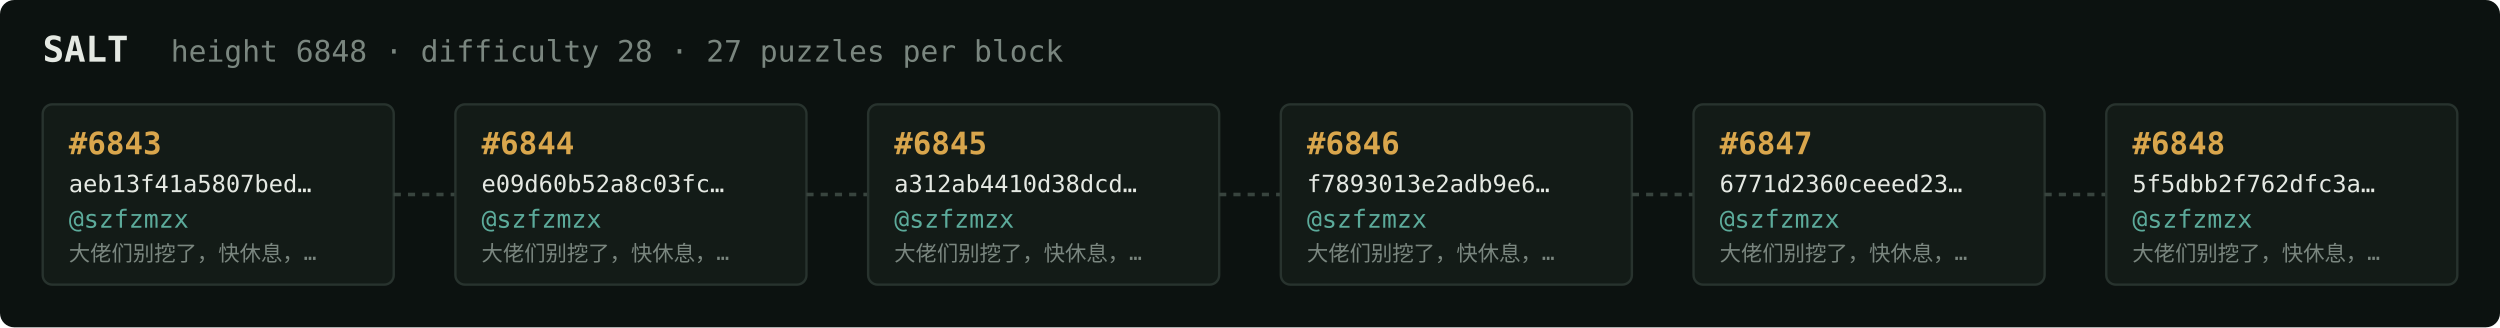
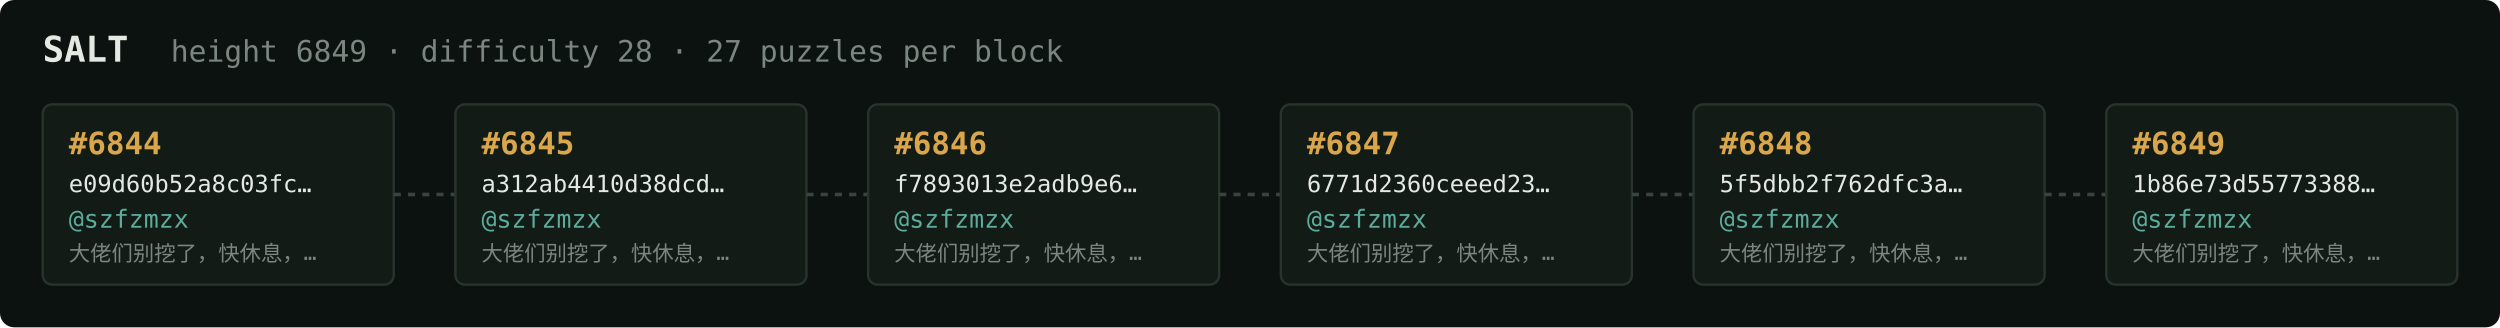
<svg xmlns="http://www.w3.org/2000/svg" width="1054" height="138" viewBox="0 0 1054 138" font-family="ui-monospace,SFMono-Regular,Menlo,monospace">
  <rect fill="#0c1210" width="1054" height="138" rx="6" />
  <text x="18" y="26" fill="#e5e9e3" font-size="15" font-weight="700">SALT</text>
-   <text x="72" y="26" fill="#7a867f" font-size="12.5">height 6848 · difficulty 28 · 27 puzzles per block</text>
+   <text x="72" y="26" fill="#7a867f" font-size="12.5">height 6849 · difficulty 28 · 27 puzzles per block</text>
  <rect x="18" y="44" width="148" height="76" rx="4" fill="#131b17" stroke="#28332e" stroke-width="1" />
-   <text x="29" y="65" fill="#d9a64c" font-size="13" font-weight="700">#6843</text>
-   <text x="29" y="81" fill="#e5e9e3" font-size="10">aeb13f41a5807bed…</text>
+   <text x="29" y="65" fill="#d9a64c" font-size="13" font-weight="700">#6844</text>
+   <text x="29" y="81" fill="#e5e9e3" font-size="10">e09d60b52a8c03fc…</text>
  <text x="29" y="96" fill="#5cab9b" font-size="10.5">@szfzmzx</text>
  <text x="29" y="110" fill="#7a867f" font-size="9">大佬们别挖了，快休息，…</text>
  <line x1="166" y1="82.0" x2="192" y2="82.0" stroke="#38443e" stroke-width="1.5" stroke-dasharray="3 3" />
  <rect x="192" y="44" width="148" height="76" rx="4" fill="#131b17" stroke="#28332e" stroke-width="1" />
-   <text x="203" y="65" fill="#d9a64c" font-size="13" font-weight="700">#6844</text>
-   <text x="203" y="81" fill="#e5e9e3" font-size="10">e09d60b52a8c03fc…</text>
+   <text x="203" y="65" fill="#d9a64c" font-size="13" font-weight="700">#6845</text>
+   <text x="203" y="81" fill="#e5e9e3" font-size="10">a312ab4410d38dcd…</text>
  <text x="203" y="96" fill="#5cab9b" font-size="10.5">@szfzmzx</text>
  <text x="203" y="110" fill="#7a867f" font-size="9">大佬们别挖了，快休息，…</text>
  <line x1="340" y1="82.0" x2="366" y2="82.0" stroke="#38443e" stroke-width="1.5" stroke-dasharray="3 3" />
  <rect x="366" y="44" width="148" height="76" rx="4" fill="#131b17" stroke="#28332e" stroke-width="1" />
-   <text x="377" y="65" fill="#d9a64c" font-size="13" font-weight="700">#6845</text>
-   <text x="377" y="81" fill="#e5e9e3" font-size="10">a312ab4410d38dcd…</text>
+   <text x="377" y="65" fill="#d9a64c" font-size="13" font-weight="700">#6846</text>
+   <text x="377" y="81" fill="#e5e9e3" font-size="10">f7893013e2adb9e6…</text>
  <text x="377" y="96" fill="#5cab9b" font-size="10.5">@szfzmzx</text>
  <text x="377" y="110" fill="#7a867f" font-size="9">大佬们别挖了，快休息，…</text>
  <line x1="514" y1="82.0" x2="540" y2="82.0" stroke="#38443e" stroke-width="1.5" stroke-dasharray="3 3" />
  <rect x="540" y="44" width="148" height="76" rx="4" fill="#131b17" stroke="#28332e" stroke-width="1" />
-   <text x="551" y="65" fill="#d9a64c" font-size="13" font-weight="700">#6846</text>
-   <text x="551" y="81" fill="#e5e9e3" font-size="10">f7893013e2adb9e6…</text>
+   <text x="551" y="65" fill="#d9a64c" font-size="13" font-weight="700">#6847</text>
+   <text x="551" y="81" fill="#e5e9e3" font-size="10">6771d2360ceeed23…</text>
  <text x="551" y="96" fill="#5cab9b" font-size="10.5">@szfzmzx</text>
  <text x="551" y="110" fill="#7a867f" font-size="9">大佬们别挖了，快休息，…</text>
  <line x1="688" y1="82.0" x2="714" y2="82.0" stroke="#38443e" stroke-width="1.5" stroke-dasharray="3 3" />
  <rect x="714" y="44" width="148" height="76" rx="4" fill="#131b17" stroke="#28332e" stroke-width="1" />
-   <text x="725" y="65" fill="#d9a64c" font-size="13" font-weight="700">#6847</text>
-   <text x="725" y="81" fill="#e5e9e3" font-size="10">6771d2360ceeed23…</text>
+   <text x="725" y="65" fill="#d9a64c" font-size="13" font-weight="700">#6848</text>
+   <text x="725" y="81" fill="#e5e9e3" font-size="10">5f5dbb2f762dfc3a…</text>
  <text x="725" y="96" fill="#5cab9b" font-size="10.5">@szfzmzx</text>
  <text x="725" y="110" fill="#7a867f" font-size="9">大佬们别挖了，快休息，…</text>
  <line x1="862" y1="82.0" x2="888" y2="82.0" stroke="#38443e" stroke-width="1.5" stroke-dasharray="3 3" />
  <rect x="888" y="44" width="148" height="76" rx="4" fill="#131b17" stroke="#28332e" stroke-width="1" />
-   <text x="899" y="65" fill="#d9a64c" font-size="13" font-weight="700">#6848</text>
-   <text x="899" y="81" fill="#e5e9e3" font-size="10">5f5dbb2f762dfc3a…</text>
+   <text x="899" y="65" fill="#d9a64c" font-size="13" font-weight="700">#6849</text>
+   <text x="899" y="81" fill="#e5e9e3" font-size="10">1b86e73d55773388…</text>
  <text x="899" y="96" fill="#5cab9b" font-size="10.5">@szfzmzx</text>
  <text x="899" y="110" fill="#7a867f" font-size="9">大佬们别挖了，快休息，…</text>
</svg>
